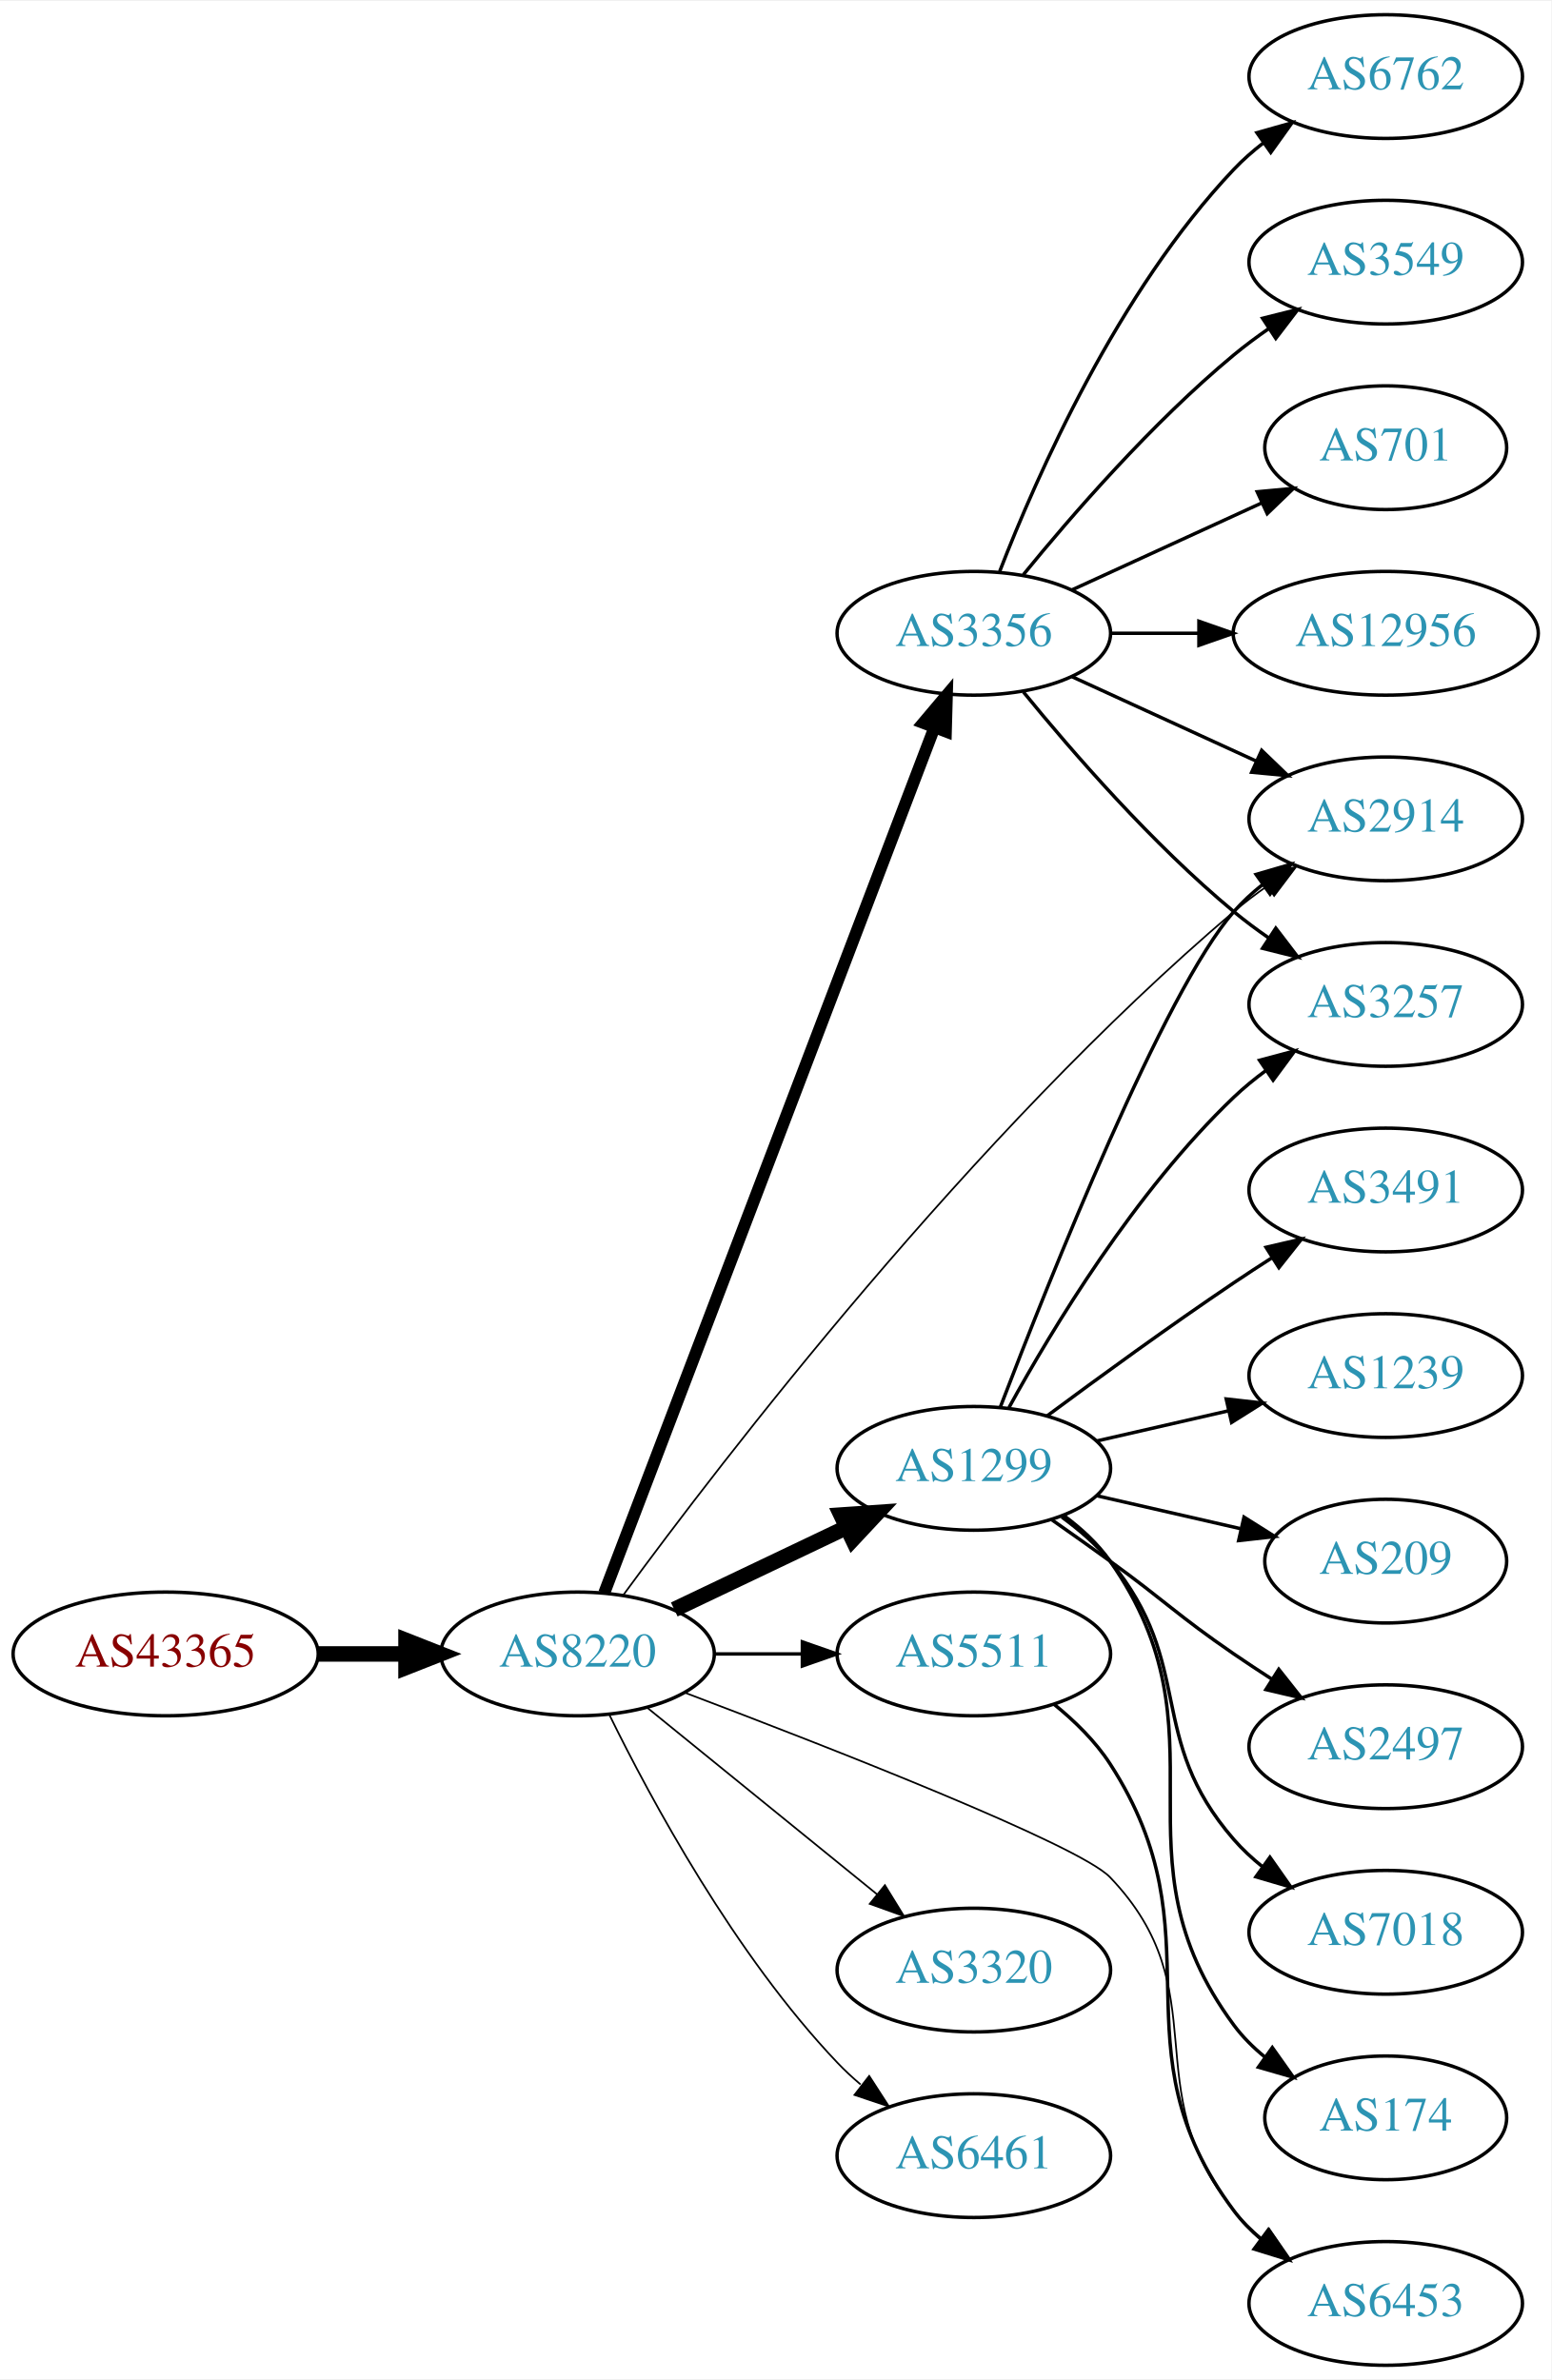
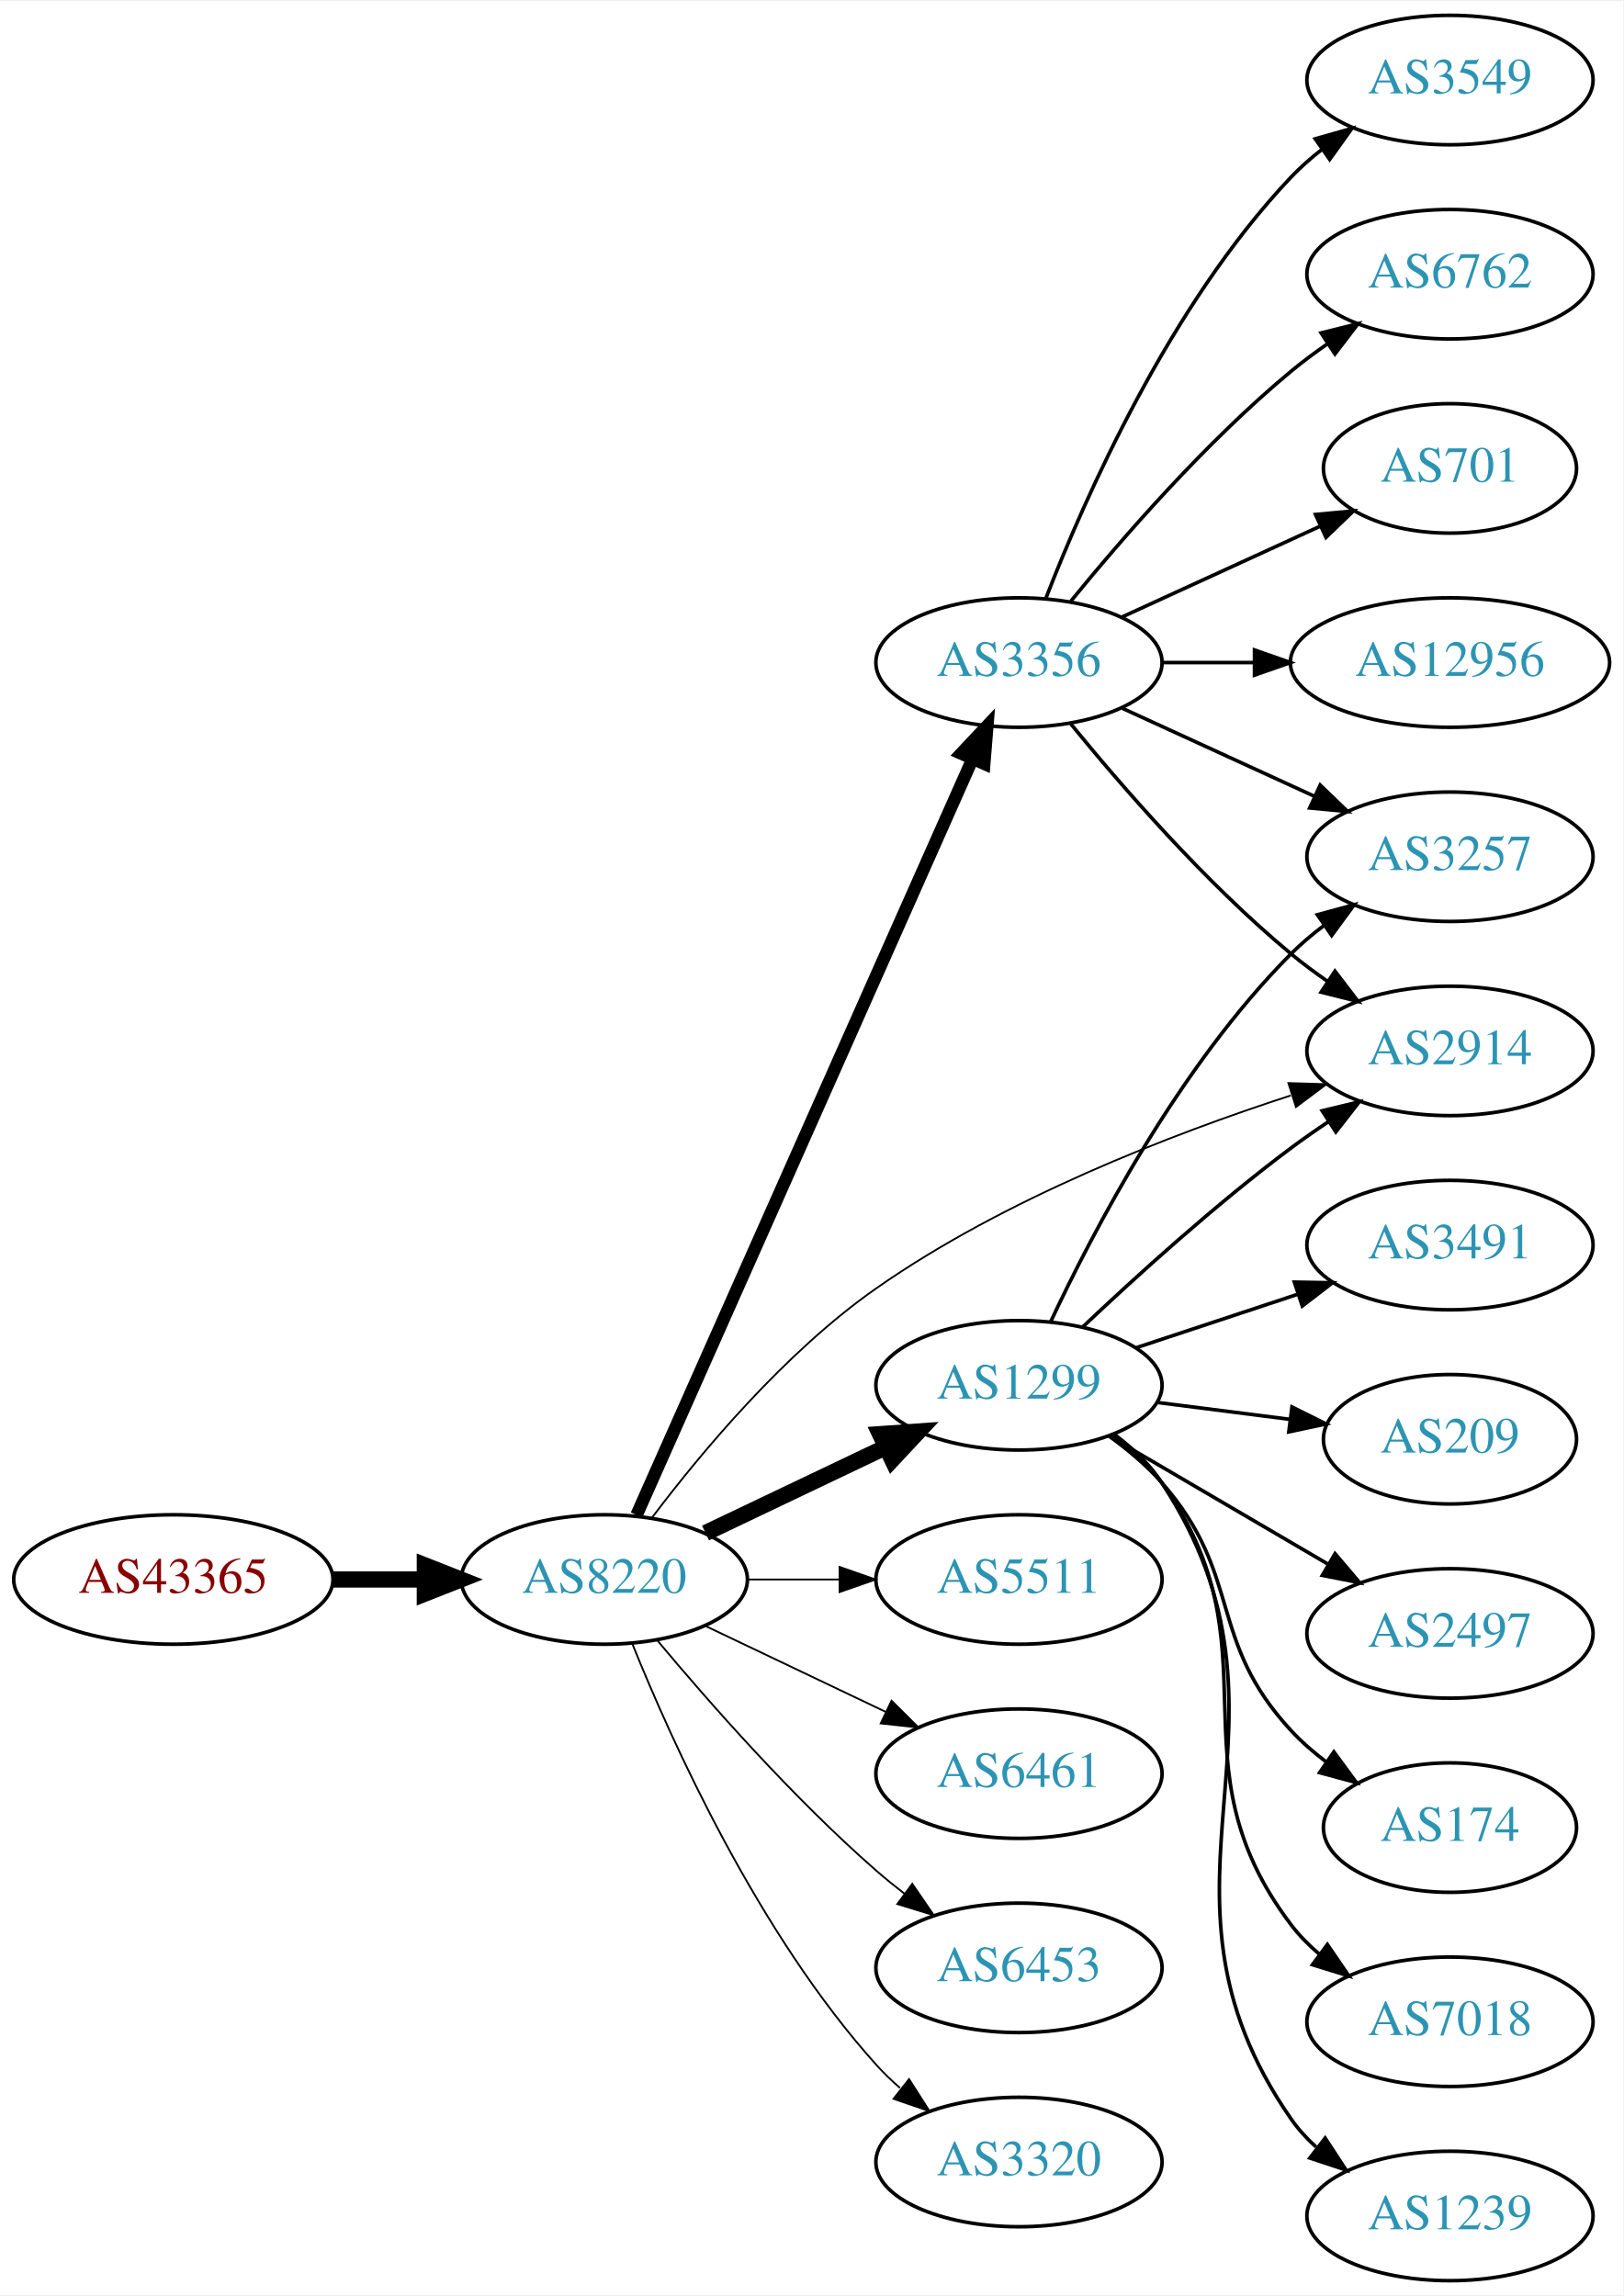
- <svg xmlns="http://www.w3.org/2000/svg" xmlns:xlink="http://www.w3.org/1999/xlink" width="451pt" height="692pt" viewBox="0.00 0.00 451.37 692.00">
-   <g id="graph0" class="graph" transform="scale(1 1) rotate(0) translate(4 688)">
-     <polygon fill="white" stroke="none" points="-4,4 -4,-688 447.37,-688 447.37,4 -4,4" />
+ <svg xmlns="http://www.w3.org/2000/svg" xmlns:xlink="http://www.w3.org/1999/xlink" width="451pt" height="638pt" viewBox="0.00 0.00 451.37 638.00">
+   <g id="graph0" class="graph" transform="scale(1 1) rotate(0) translate(4 634)">
+     <polygon fill="white" stroke="none" points="-4,4 -4,-634 447.37,-634 447.37,4 -4,4" />
    <g id="node1" class="node">
      <g id="a_node1">
        <a xlink:href="/asn/43365" xlink:title="AS43365 ~ Raiffeisen Centrobank AG [AT]">
-           <ellipse fill="#ffffff" stroke="black" cx="44.196" cy="-207" rx="44.393" ry="18" />
-           <text text-anchor="middle" x="44.196" y="-203.3" font-family="Times,serif" font-size="14.00" fill="#880000">AS43365</text>
+           <ellipse fill="#ffffff" stroke="black" cx="44.196" cy="-195" rx="44.393" ry="18" />
+           <text text-anchor="middle" x="44.196" y="-191.3" font-family="Times,serif" font-size="14.00" fill="#880000">AS43365</text>
        </a>
      </g>
    </g>
    <g id="node2" class="node">
      <g id="a_node2">
        <a xlink:href="/asn/8220" xlink:title="AS8220 ~ COLT [GB]">
-           <ellipse fill="#ffffff" stroke="black" cx="164.039" cy="-207" rx="39.794" ry="18" />
-           <text text-anchor="middle" x="164.039" y="-203.3" font-family="Times,serif" font-size="14.00" fill="#2c94b3">AS8220</text>
+           <ellipse fill="#ffffff" stroke="black" cx="164.039" cy="-195" rx="39.794" ry="18" />
+           <text text-anchor="middle" x="164.039" y="-191.3" font-family="Times,serif" font-size="14.00" fill="#2c94b3">AS8220</text>
        </a>
      </g>
    </g>
    <g id="edge1" class="edge">
-       <path fill="none" stroke="black" stroke-width="4.5" d="M88.407,-207C96.72,-207 105.482,-207 113.965,-207" />
-       <polygon fill="black" stroke="black" stroke-width="4.5" points="114.123,-210.938 124.123,-207 114.123,-203.063 114.123,-210.938" />
+       <path fill="none" stroke="black" stroke-width="4.5" d="M88.407,-195C96.72,-195 105.482,-195 113.965,-195" />
+       <polygon fill="black" stroke="black" stroke-width="4.5" points="114.123,-198.938 124.123,-195 114.123,-191.063 114.123,-198.938" />
    </g>
    <g id="node3" class="node">
      <g id="a_node3">
        <a xlink:href="/asn/1299" xlink:title="AS1299 ~ Telia Carrier [EU]">
-           <ellipse fill="#ffffff" stroke="black" cx="279.332" cy="-261" rx="39.794" ry="18" />
-           <text text-anchor="middle" x="279.332" y="-257.3" font-family="Times,serif" font-size="14.00" fill="#2c94b3">AS1299</text>
+           <ellipse fill="#ffffff" stroke="black" cx="279.332" cy="-249" rx="39.794" ry="18" />
+           <text text-anchor="middle" x="279.332" y="-245.3" font-family="Times,serif" font-size="14.00" fill="#2c94b3">AS1299</text>
        </a>
      </g>
    </g>
    <g id="edge2" class="edge">
-       <path fill="none" stroke="black" stroke-width="4.5" d="M192.175,-219.934C207.169,-227.081 225.99,-236.052 242.213,-243.785" />
-       <polygon fill="black" stroke="black" stroke-width="4.5" points="240.695,-247.423 251.417,-248.171 244.084,-240.314 240.695,-247.423" />
+       <path fill="none" stroke="black" stroke-width="4.5" d="M192.175,-207.934C207.169,-215.081 225.99,-224.052 242.213,-231.785" />
+       <polygon fill="black" stroke="black" stroke-width="4.5" points="240.695,-235.423 251.417,-236.171 244.084,-228.314 240.695,-235.423" />
    </g>
    <g id="node4" class="node">
      <g id="a_node4">
        <a xlink:href="/asn/2914" xlink:title="AS2914 ~ NTT America, Inc. [US]">
-           <ellipse fill="#ffffff" stroke="black" cx="399.174" cy="-450" rx="39.794" ry="18" />
-           <text text-anchor="middle" x="399.174" y="-446.3" font-family="Times,serif" font-size="14.00" fill="#2c94b3">AS2914</text>
+           <ellipse fill="#ffffff" stroke="black" cx="399.174" cy="-342" rx="39.794" ry="18" />
+           <text text-anchor="middle" x="399.174" y="-338.3" font-family="Times,serif" font-size="14.00" fill="#2c94b3">AS2914</text>
        </a>
      </g>
    </g>
    <g id="edge3" class="edge">
-       <path fill="none" stroke="black" stroke-width="0.5" d="M177.401,-224.205C205.744,-262.879 278.854,-358.35 354.978,-423 358.001,-425.567 361.29,-428.064 364.66,-430.435" />
-       <polygon fill="black" stroke="black" stroke-width="0.5" points="362.83,-433.421 373.095,-436.042 366.705,-427.592 362.83,-433.421" />
+       <path fill="none" stroke="black" stroke-width="0.5" d="M177.322,-212.229C190.865,-230.18 214.143,-258.133 239.685,-276 275.21,-300.85 321.53,-318.768 354.91,-329.609" />
+       <polygon fill="black" stroke="black" stroke-width="0.5" points="354.238,-333.067 364.828,-332.746 356.349,-326.393 354.238,-333.067" />
    </g>
    <g id="node5" class="node">
      <g id="a_node5">
        <a xlink:href="/asn/3356" xlink:title="AS3356 ~ Level 3 Parent, LLC [US]">
-           <ellipse fill="#ffffff" stroke="black" cx="279.332" cy="-504" rx="39.794" ry="18" />
-           <text text-anchor="middle" x="279.332" y="-500.3" font-family="Times,serif" font-size="14.00" fill="#2c94b3">AS3356</text>
+           <ellipse fill="#ffffff" stroke="black" cx="279.332" cy="-450" rx="39.794" ry="18" />
+           <text text-anchor="middle" x="279.332" y="-446.3" font-family="Times,serif" font-size="14.00" fill="#2c94b3">AS3356</text>
        </a>
      </g>
    </g>
    <g id="edge4" class="edge">
-       <path fill="none" stroke="black" stroke-width="3.5" d="M171.786,-224.689C190.79,-274.507 244.86,-416.254 267.817,-476.436" />
-       <polygon fill="black" stroke="black" stroke-width="3.5" points="264.642,-477.932 271.476,-486.028 271.182,-475.437 264.642,-477.932" />
+       <path fill="none" stroke="black" stroke-width="3.5" d="M173.005,-212.931C192.595,-257.023 243.201,-370.927 266.397,-423.137" />
+       <polygon fill="black" stroke="black" stroke-width="3.5" points="263.266,-424.71 270.524,-432.427 269.663,-421.868 263.266,-424.71" />
    </g>
    <g id="node6" class="node">
      <g id="a_node6">
        <a xlink:href="/asn/5511" xlink:title="AS5511 ~ Orange S.A. [FR]">
-           <ellipse fill="#ffffff" stroke="black" cx="279.332" cy="-207" rx="39.794" ry="18" />
-           <text text-anchor="middle" x="279.332" y="-203.3" font-family="Times,serif" font-size="14.00" fill="#2c94b3">AS5511</text>
+           <ellipse fill="#ffffff" stroke="black" cx="279.332" cy="-195" rx="39.794" ry="18" />
+           <text text-anchor="middle" x="279.332" y="-191.3" font-family="Times,serif" font-size="14.00" fill="#2c94b3">AS5511</text>
        </a>
      </g>
    </g>
    <g id="edge5" class="edge">
-       <path fill="none" stroke="black" d="M203.711,-207C211.914,-207 220.678,-207 229.21,-207" />
-       <polygon fill="black" stroke="black" points="229.449,-210.5 239.449,-207 229.449,-203.5 229.449,-210.5" />
+       <path fill="none" stroke="black" stroke-width="0.5" d="M203.711,-195C211.914,-195 220.678,-195 229.21,-195" />
+       <polygon fill="black" stroke="black" stroke-width="0.5" points="229.449,-198.5 239.449,-195 229.449,-191.5 229.449,-198.5" />
    </g>
    <g id="node7" class="node">
      <g id="a_node7">
-         <a xlink:href="/asn/3320" xlink:title="AS3320 ~ DTAG [DE]">
-           <ellipse fill="#ffffff" stroke="black" cx="279.332" cy="-115" rx="39.794" ry="18" />
-           <text text-anchor="middle" x="279.332" y="-111.3" font-family="Times,serif" font-size="14.00" fill="#2c94b3">AS3320</text>
+         <a xlink:href="/asn/6461" xlink:title="AS6461 ~ Zayo Bandwidth [US]">
+           <ellipse fill="#ffffff" stroke="black" cx="279.332" cy="-141" rx="39.794" ry="18" />
+           <text text-anchor="middle" x="279.332" y="-137.3" font-family="Times,serif" font-size="14.00" fill="#2c94b3">AS6461</text>
        </a>
      </g>
    </g>
    <g id="edge6" class="edge">
-       <path fill="none" stroke="black" stroke-width="0.5" d="M184.257,-191.393C202.649,-176.458 230.569,-153.786 251.219,-137.017" />
-       <polygon fill="black" stroke="black" stroke-width="0.5" points="253.462,-139.704 259.019,-130.683 249.05,-134.27 253.462,-139.704" />
+       <path fill="none" stroke="black" stroke-width="0.5" d="M192.175,-182.066C207.169,-174.919 225.99,-165.948 242.213,-158.215" />
+       <polygon fill="black" stroke="black" stroke-width="0.5" points="243.895,-161.291 251.417,-153.829 240.884,-154.972 243.895,-161.291" />
    </g>
    <g id="node8" class="node">
      <g id="a_node8">
        <a xlink:href="/asn/6453" xlink:title="AS6453 ~ TATA COMMUNICATIONS (AMERICA) INC [US]">
-           <ellipse fill="#ffffff" stroke="black" cx="399.174" cy="-18" rx="39.794" ry="18" />
-           <text text-anchor="middle" x="399.174" y="-14.3" font-family="Times,serif" font-size="14.00" fill="#2c94b3">AS6453</text>
+           <ellipse fill="#ffffff" stroke="black" cx="279.332" cy="-87" rx="39.794" ry="18" />
+           <text text-anchor="middle" x="279.332" y="-83.3" font-family="Times,serif" font-size="14.00" fill="#2c94b3">AS6453</text>
        </a>
      </g>
    </g>
    <g id="edge7" class="edge">
-       <path fill="none" stroke="black" stroke-width="0.5" d="M195.299,-195.709C237.514,-179.736 309.953,-151.433 318.978,-142 350.768,-108.774 325.929,-80.647 354.978,-45 357.352,-42.086 360.129,-39.396 363.109,-36.935" />
-       <polygon fill="black" stroke="black" stroke-width="0.5" points="365.3,-39.669 371.334,-30.961 361.186,-34.006 365.3,-39.669" />
+       <path fill="none" stroke="black" stroke-width="0.5" d="M178.669,-178.183C192.951,-161.071 216.498,-134.255 239.685,-114 242.151,-111.846 244.789,-109.706 247.487,-107.628" />
+       <polygon fill="black" stroke="black" stroke-width="0.5" points="249.66,-110.375 255.641,-101.63 245.512,-104.736 249.66,-110.375" />
    </g>
    <g id="node9" class="node">
      <g id="a_node9">
-         <a xlink:href="/asn/6461" xlink:title="AS6461 ~ Zayo Bandwidth [US]">
-           <ellipse fill="#ffffff" stroke="black" cx="279.332" cy="-61" rx="39.794" ry="18" />
-           <text text-anchor="middle" x="279.332" y="-57.3" font-family="Times,serif" font-size="14.00" fill="#2c94b3">AS6461</text>
+         <a xlink:href="/asn/3320" xlink:title="AS3320 ~ DTAG [DE]">
+           <ellipse fill="#ffffff" stroke="black" cx="279.332" cy="-33" rx="39.794" ry="18" />
+           <text text-anchor="middle" x="279.332" y="-29.3" font-family="Times,serif" font-size="14.00" fill="#2c94b3">AS3320</text>
        </a>
      </g>
    </g>
    <g id="edge8" class="edge">
-       <path fill="none" stroke="black" stroke-width="0.5" d="M173.271,-189.348C185.361,-164.695 209.759,-119.447 239.685,-88 241.748,-85.832 244.01,-83.733 246.372,-81.727" />
-       <polygon fill="black" stroke="black" stroke-width="0.5" points="248.895,-84.199 254.645,-75.3 244.601,-78.671 248.895,-84.199" />
-     </g>
-     <g id="edge10" class="edge">
-       <path fill="none" stroke="black" d="M287.078,-278.917C301.313,-316.09 334.769,-400.05 354.978,-423 357.462,-425.821 360.312,-428.449 363.337,-430.871" />
-       <polygon fill="black" stroke="black" points="361.455,-433.828 371.627,-436.791 365.523,-428.131 361.455,-433.828" />
+       <path fill="none" stroke="black" stroke-width="0.5" d="M171.786,-177.213C182.837,-149.757 206.891,-96.422 239.685,-60 241.688,-57.776 243.906,-55.637 246.239,-53.603" />
+       <polygon fill="black" stroke="black" stroke-width="0.5" points="248.769,-56.065 254.458,-47.127 244.437,-50.567 248.769,-56.065" />
+     </g>
+     <g id="edge13" class="edge">
+       <path fill="none" stroke="black" d="M297.14,-265.315C311.838,-279.219 334.047,-299.373 354.978,-315 358.326,-317.5 361.91,-319.997 365.529,-322.407" />
+       <polygon fill="black" stroke="black" points="363.639,-325.353 373.94,-327.832 367.433,-319.47 363.639,-325.353" />
    </g>
    <g id="node10" class="node">
      <g id="a_node10">
-         <a xlink:href="/asn/2497" xlink:title="AS2497 ~ Internet Initiative Japan Inc. [JP]">
-           <ellipse fill="#ffffff" stroke="black" cx="399.174" cy="-180" rx="39.794" ry="18" />
-           <text text-anchor="middle" x="399.174" y="-176.3" font-family="Times,serif" font-size="14.00" fill="#2c94b3">AS2497</text>
+         <a xlink:href="/asn/3491" xlink:title="AS3491 ~ PCCW Global, Inc. [US]">
+           <ellipse fill="#ffffff" stroke="black" cx="399.174" cy="-288" rx="39.794" ry="18" />
+           <text text-anchor="middle" x="399.174" y="-284.3" font-family="Times,serif" font-size="14.00" fill="#2c94b3">AS3491</text>
        </a>
      </g>
    </g>
    <g id="edge9" class="edge">
-       <path fill="none" stroke="black" d="M302.089,-245.991C307.623,-242.121 313.542,-237.936 318.978,-234 335.178,-222.271 338.483,-218.311 354.978,-207 358.506,-204.581 362.244,-202.111 365.985,-199.698" />
-       <polygon fill="black" stroke="black" points="368.057,-202.528 374.626,-194.216 364.307,-196.618 368.057,-202.528" />
+       <path fill="none" stroke="black" d="M311.911,-259.451C325.649,-263.998 341.934,-269.387 356.634,-274.252" />
+       <polygon fill="black" stroke="black" points="355.914,-277.701 366.507,-277.52 358.113,-271.055 355.914,-277.701" />
    </g>
    <g id="node11" class="node">
      <g id="a_node11">
        <a xlink:href="/asn/3257" xlink:title="AS3257 ~ GTT [DE]">
          <ellipse fill="#ffffff" stroke="black" cx="399.174" cy="-396" rx="39.794" ry="18" />
          <text text-anchor="middle" x="399.174" y="-392.3" font-family="Times,serif" font-size="14.00" fill="#2c94b3">AS3257</text>
        </a>
      </g>
    </g>
-     <g id="edge11" class="edge">
-       <path fill="none" stroke="black" d="M289.573,-278.713C302.118,-301.561 326.295,-341.611 354.978,-369 357.846,-371.739 361.035,-374.347 364.344,-376.785" />
-       <polygon fill="black" stroke="black" points="362.468,-379.742 372.704,-382.477 366.407,-373.956 362.468,-379.742" />
+     <g id="edge10" class="edge">
+       <path fill="none" stroke="black" d="M288.109,-266.601C299.822,-291.63 323.957,-337.912 354.978,-369 357.779,-371.807 360.925,-374.46 364.208,-376.925" />
+       <polygon fill="black" stroke="black" points="362.311,-379.868 372.534,-382.65 366.277,-374.1 362.311,-379.868" />
    </g>
    <g id="node12" class="node">
      <g id="a_node12">
-         <a xlink:href="/asn/7018" xlink:title="AS7018 ~ AT&amp;T Services, Inc. [US]">
-           <ellipse fill="#ffffff" stroke="black" cx="399.174" cy="-126" rx="39.794" ry="18" />
-           <text text-anchor="middle" x="399.174" y="-122.3" font-family="Times,serif" font-size="14.00" fill="#2c94b3">AS7018</text>
-         </a>
-       </g>
-     </g>
-     <g id="edge12" class="edge">
-       <path fill="none" stroke="black" d="M304.912,-246.844C310.007,-243.128 315.02,-238.799 318.978,-234 344.043,-203.606 329.144,-182.742 354.978,-153 357.443,-150.162 360.28,-147.523 363.297,-145.094" />
-       <polygon fill="black" stroke="black" points="365.484,-147.833 371.575,-139.164 361.408,-142.142 365.484,-147.833" />
-     </g>
-     <g id="node13" class="node">
-       <g id="a_node13">
-         <a xlink:href="/asn/174" xlink:title="AS174 ~ Cogent Communications [US]">
-           <ellipse fill="#ffffff" stroke="black" cx="399.174" cy="-72" rx="35.194" ry="18" />
-           <text text-anchor="middle" x="399.174" y="-68.3" font-family="Times,serif" font-size="14.00" fill="#2c94b3">AS174</text>
-         </a>
-       </g>
-     </g>
-     <g id="edge13" class="edge">
-       <path fill="none" stroke="black" d="M305.491,-247.284C310.555,-243.545 315.411,-239.096 318.978,-234 354.592,-183.131 318.075,-148.941 354.978,-99 357.521,-95.559 360.645,-92.455 364.04,-89.682" />
-       <polygon fill="black" stroke="black" points="366.178,-92.456 372.307,-83.814 362.127,-86.748 366.178,-92.456" />
-     </g>
-     <g id="node14" class="node">
-       <g id="a_node14">
-         <a xlink:href="/asn/3491" xlink:title="AS3491 ~ PCCW Global, Inc. [US]">
-           <ellipse fill="#ffffff" stroke="black" cx="399.174" cy="-342" rx="39.794" ry="18" />
-           <text text-anchor="middle" x="399.174" y="-338.3" font-family="Times,serif" font-size="14.00" fill="#2c94b3">AS3491</text>
-         </a>
-       </g>
-     </g>
-     <g id="edge14" class="edge">
-       <path fill="none" stroke="black" d="M300.662,-276.277C315.524,-287.304 336.269,-302.407 354.978,-315 358.527,-317.389 362.277,-319.839 366.026,-322.242" />
-       <polygon fill="black" stroke="black" points="364.352,-325.325 374.674,-327.712 368.094,-319.409 364.352,-325.325" />
-     </g>
-     <g id="node15" class="node">
-       <g id="a_node15">
-         <a xlink:href="/asn/1239" xlink:title="AS1239 ~ Sprint [US]">
-           <ellipse fill="#ffffff" stroke="black" cx="399.174" cy="-288" rx="39.794" ry="18" />
-           <text text-anchor="middle" x="399.174" y="-284.3" font-family="Times,serif" font-size="14.00" fill="#2c94b3">AS1239</text>
-         </a>
-       </g>
-     </g>
-     <g id="edge15" class="edge">
-       <path fill="none" stroke="black" d="M315.051,-268.955C327.051,-271.704 340.672,-274.825 353.364,-277.733" />
-       <polygon fill="black" stroke="black" points="352.767,-281.187 363.296,-280.009 354.33,-274.364 352.767,-281.187" />
-     </g>
-     <g id="node16" class="node">
-       <g id="a_node16">
        <a xlink:href="/asn/209" xlink:title="AS209 ~ CenturyLink Communications, LLC [US]">
          <ellipse fill="#ffffff" stroke="black" cx="399.174" cy="-234" rx="35.194" ry="18" />
          <text text-anchor="middle" x="399.174" y="-230.3" font-family="Times,serif" font-size="14.00" fill="#2c94b3">AS209</text>
        </a>
      </g>
    </g>
+     <g id="edge11" class="edge">
+       <path fill="none" stroke="black" d="M317.618,-244.254C329.418,-242.752 342.563,-241.079 354.754,-239.527" />
+       <polygon fill="black" stroke="black" points="355.242,-242.993 364.72,-238.258 354.358,-236.049 355.242,-242.993" />
+     </g>
+     <g id="node13" class="node">
+       <g id="a_node13">
+         <a xlink:href="/asn/2497" xlink:title="AS2497 ~ Internet Initiative Japan Inc. [JP]">
+           <ellipse fill="#ffffff" stroke="black" cx="399.174" cy="-180" rx="39.794" ry="18" />
+           <text text-anchor="middle" x="399.174" y="-176.3" font-family="Times,serif" font-size="14.00" fill="#2c94b3">AS2497</text>
+         </a>
+       </g>
+     </g>
+     <g id="edge12" class="edge">
+       <path fill="none" stroke="black" d="M304.463,-234.87C322.019,-224.591 345.993,-210.553 365.298,-199.25" />
+       <polygon fill="black" stroke="black" points="367.214,-202.184 374.075,-194.111 363.677,-196.143 367.214,-202.184" />
+     </g>
+     <g id="node14" class="node">
+       <g id="a_node14">
+         <a xlink:href="/asn/174" xlink:title="AS174 ~ Cogent Communications [US]">
+           <ellipse fill="#ffffff" stroke="black" cx="399.174" cy="-126" rx="35.194" ry="18" />
+           <text text-anchor="middle" x="399.174" y="-122.3" font-family="Times,serif" font-size="14.00" fill="#2c94b3">AS174</text>
+         </a>
+       </g>
+     </g>
+     <g id="edge14" class="edge">
+       <path fill="none" stroke="black" d="M304.289,-234.948C309.53,-231.175 314.764,-226.796 318.978,-222 341.81,-196.017 331.489,-178.391 354.978,-153 357.883,-149.86 361.233,-146.942 364.756,-144.275" />
+       <polygon fill="black" stroke="black" points="366.886,-147.058 373.16,-138.52 362.932,-141.282 366.886,-147.058" />
+     </g>
+     <g id="node15" class="node">
+       <g id="a_node15">
+         <a xlink:href="/asn/7018" xlink:title="AS7018 ~ AT&amp;T Services, Inc. [US]">
+           <ellipse fill="#ffffff" stroke="black" cx="399.174" cy="-72" rx="39.794" ry="18" />
+           <text text-anchor="middle" x="399.174" y="-68.3" font-family="Times,serif" font-size="14.00" fill="#2c94b3">AS7018</text>
+         </a>
+       </g>
+     </g>
+     <g id="edge15" class="edge">
+       <path fill="none" stroke="black" d="M305.4,-235.219C310.469,-231.484 315.349,-227.052 318.978,-222 352.206,-175.736 320.577,-144.399 354.978,-99 357.248,-96.004 359.955,-93.259 362.891,-90.764" />
+       <polygon fill="black" stroke="black" points="365.085,-93.494 371.056,-84.742 360.93,-87.861 365.085,-93.494" />
+     </g>
+     <g id="node16" class="node">
+       <g id="a_node16">
+         <a xlink:href="/asn/1239" xlink:title="AS1239 ~ Sprint [US]">
+           <ellipse fill="#ffffff" stroke="black" cx="399.174" cy="-18" rx="39.794" ry="18" />
+           <text text-anchor="middle" x="399.174" y="-14.3" font-family="Times,serif" font-size="14.00" fill="#2c94b3">AS1239</text>
+         </a>
+       </g>
+     </g>
    <g id="edge16" class="edge">
-       <path fill="none" stroke="black" d="M315.051,-253.045C328.143,-250.045 343.166,-246.604 356.806,-243.478" />
-       <polygon fill="black" stroke="black" points="357.948,-246.807 366.914,-241.162 356.384,-239.984 357.948,-246.807" />
-     </g>
-     <g id="edge17" class="edge">
-       <path fill="none" stroke="black" d="M307.96,-491.339C323.917,-484.027 344.188,-474.739 361.471,-466.819" />
-       <polygon fill="black" stroke="black" points="363.085,-469.929 370.718,-462.581 360.169,-463.565 363.085,-469.929" />
-     </g>
-     <g id="edge22" class="edge">
-       <path fill="none" stroke="black" d="M293.751,-486.935C307.865,-469.625 331.28,-442.655 354.978,-423 358.194,-420.332 361.695,-417.73 365.265,-415.259" />
-       <polygon fill="black" stroke="black" points="367.189,-418.183 373.622,-409.764 363.343,-412.334 367.189,-418.183" />
+       <path fill="none" stroke="black" d="M305.72,-235.439C310.772,-231.693 315.565,-227.2 318.978,-222 363.027,-154.887 309.227,-110.964 354.978,-45 356.944,-42.166 359.313,-39.569 361.917,-37.202" />
+       <polygon fill="black" stroke="black" points="364.469,-39.655 370.267,-30.787 360.205,-34.104 364.469,-39.655" />
+     </g>
+     <g id="edge19" class="edge">
+       <path fill="none" stroke="black" d="M293.751,-432.935C307.865,-415.625 331.28,-388.655 354.978,-369 358.194,-366.332 361.695,-363.73 365.265,-361.259" />
+       <polygon fill="black" stroke="black" points="367.189,-364.183 373.622,-355.764 363.343,-358.334 367.189,-364.183" />
+     </g>
+     <g id="edge21" class="edge">
+       <path fill="none" stroke="black" d="M307.96,-437.339C323.917,-430.027 344.188,-420.739 361.471,-412.819" />
+       <polygon fill="black" stroke="black" points="363.085,-415.929 370.718,-408.581 360.169,-409.565 363.085,-415.929" />
    </g>
    <g id="node17" class="node">
      <g id="a_node17">
+         <a xlink:href="/asn/701" xlink:title="AS701 ~ UUNET [US]">
+           <ellipse fill="#ffffff" stroke="black" cx="399.174" cy="-504" rx="35.194" ry="18" />
+           <text text-anchor="middle" x="399.174" y="-500.3" font-family="Times,serif" font-size="14.00" fill="#2c94b3">AS701</text>
+         </a>
+       </g>
+     </g>
+     <g id="edge17" class="edge">
+       <path fill="none" stroke="black" d="M307.96,-462.661C324.377,-470.183 345.358,-479.798 362.955,-487.861" />
+       <polygon fill="black" stroke="black" points="361.783,-491.174 372.332,-492.158 364.7,-484.811 361.783,-491.174" />
+     </g>
+     <g id="node18" class="node">
+       <g id="a_node18">
+         <a xlink:href="/asn/12956" xlink:title="AS12956 ~ TELXIUS [ES]">
+           <ellipse fill="#ffffff" stroke="black" cx="399.174" cy="-450" rx="44.393" ry="18" />
+           <text text-anchor="middle" x="399.174" y="-446.3" font-family="Times,serif" font-size="14.00" fill="#2c94b3">AS12956</text>
+         </a>
+       </g>
+     </g>
+     <g id="edge18" class="edge">
+       <path fill="none" stroke="black" d="M319.244,-450C327.347,-450 336.022,-450 344.548,-450" />
+       <polygon fill="black" stroke="black" points="344.826,-453.5 354.826,-450 344.826,-446.5 344.826,-453.5" />
+     </g>
+     <g id="node19" class="node">
+       <g id="a_node19">
        <a xlink:href="/asn/3549" xlink:title="AS3549 ~ Level 3 Parent, LLC [US]">
          <ellipse fill="#ffffff" stroke="black" cx="399.174" cy="-612" rx="39.794" ry="18" />
          <text text-anchor="middle" x="399.174" y="-608.3" font-family="Times,serif" font-size="14.00" fill="#2c94b3">AS3549</text>
        </a>
      </g>
    </g>
-     <g id="edge18" class="edge">
-       <path fill="none" stroke="black" d="M293.751,-521.065C307.865,-538.375 331.28,-565.345 354.978,-585 358.194,-587.668 361.695,-590.27 365.265,-592.741" />
-       <polygon fill="black" stroke="black" points="363.343,-595.666 373.622,-598.236 367.189,-589.817 363.343,-595.666" />
-     </g>
-     <g id="node18" class="node">
-       <g id="a_node18">
-         <a xlink:href="/asn/701" xlink:title="AS701 ~ UUNET [US]">
-           <ellipse fill="#ffffff" stroke="black" cx="399.174" cy="-558" rx="35.194" ry="18" />
-           <text text-anchor="middle" x="399.174" y="-554.3" font-family="Times,serif" font-size="14.00" fill="#2c94b3">AS701</text>
-         </a>
-       </g>
-     </g>
-     <g id="edge19" class="edge">
-       <path fill="none" stroke="black" d="M307.96,-516.661C324.377,-524.183 345.358,-533.798 362.955,-541.861" />
-       <polygon fill="black" stroke="black" points="361.783,-545.174 372.332,-546.158 364.7,-538.811 361.783,-545.174" />
-     </g>
-     <g id="node19" class="node">
-       <g id="a_node19">
-         <a xlink:href="/asn/12956" xlink:title="AS12956 ~ TELXIUS [ES]">
-           <ellipse fill="#ffffff" stroke="black" cx="399.174" cy="-504" rx="44.393" ry="18" />
-           <text text-anchor="middle" x="399.174" y="-500.3" font-family="Times,serif" font-size="14.00" fill="#2c94b3">AS12956</text>
-         </a>
-       </g>
-     </g>
    <g id="edge20" class="edge">
-       <path fill="none" stroke="black" d="M319.244,-504C327.347,-504 336.022,-504 344.548,-504" />
-       <polygon fill="black" stroke="black" points="344.826,-507.5 354.826,-504 344.826,-500.5 344.826,-507.5" />
+       <path fill="none" stroke="black" d="M286.855,-467.994C297.605,-495.728 321.262,-549.429 354.978,-585 357.564,-587.728 360.481,-590.294 363.55,-592.677" />
+       <polygon fill="black" stroke="black" points="361.704,-595.658 371.898,-598.543 365.728,-589.93 361.704,-595.658" />
    </g>
    <g id="node20" class="node">
      <g id="a_node20">
        <a xlink:href="/asn/6762" xlink:title="AS6762 ~ TELECOM ITALIA SPARKLE S.p.A. [IT]">
-           <ellipse fill="#ffffff" stroke="black" cx="399.174" cy="-666" rx="39.794" ry="18" />
-           <text text-anchor="middle" x="399.174" y="-662.3" font-family="Times,serif" font-size="14.00" fill="#2c94b3">AS6762</text>
-         </a>
-       </g>
-     </g>
-     <g id="edge21" class="edge">
-       <path fill="none" stroke="black" d="M286.855,-521.994C297.605,-549.728 321.262,-603.429 354.978,-639 357.564,-641.728 360.481,-644.294 363.55,-646.677" />
-       <polygon fill="black" stroke="black" points="361.704,-649.658 371.898,-652.543 365.728,-643.93 361.704,-649.658" />
-     </g>
-     <g id="edge23" class="edge">
-       <path fill="none" stroke="black" d="M302.631,-192.385C308.675,-187.489 314.717,-181.581 318.978,-175 351.566,-124.678 319.119,-93.046 354.978,-45 357.226,-41.988 359.918,-39.232 362.845,-36.73" />
-       <polygon fill="black" stroke="black" points="365.04,-39.459 370.997,-30.698 360.877,-33.832 365.04,-39.459" />
+           <ellipse fill="#ffffff" stroke="black" cx="399.174" cy="-558" rx="39.794" ry="18" />
+           <text text-anchor="middle" x="399.174" y="-554.3" font-family="Times,serif" font-size="14.00" fill="#2c94b3">AS6762</text>
+         </a>
+       </g>
+     </g>
+     <g id="edge22" class="edge">
+       <path fill="none" stroke="black" d="M293.751,-467.065C307.865,-484.375 331.28,-511.345 354.978,-531 358.194,-533.668 361.695,-536.27 365.265,-538.741" />
+       <polygon fill="black" stroke="black" points="363.343,-541.666 373.622,-544.236 367.189,-535.817 363.343,-541.666" />
    </g>
  </g>
</svg>
